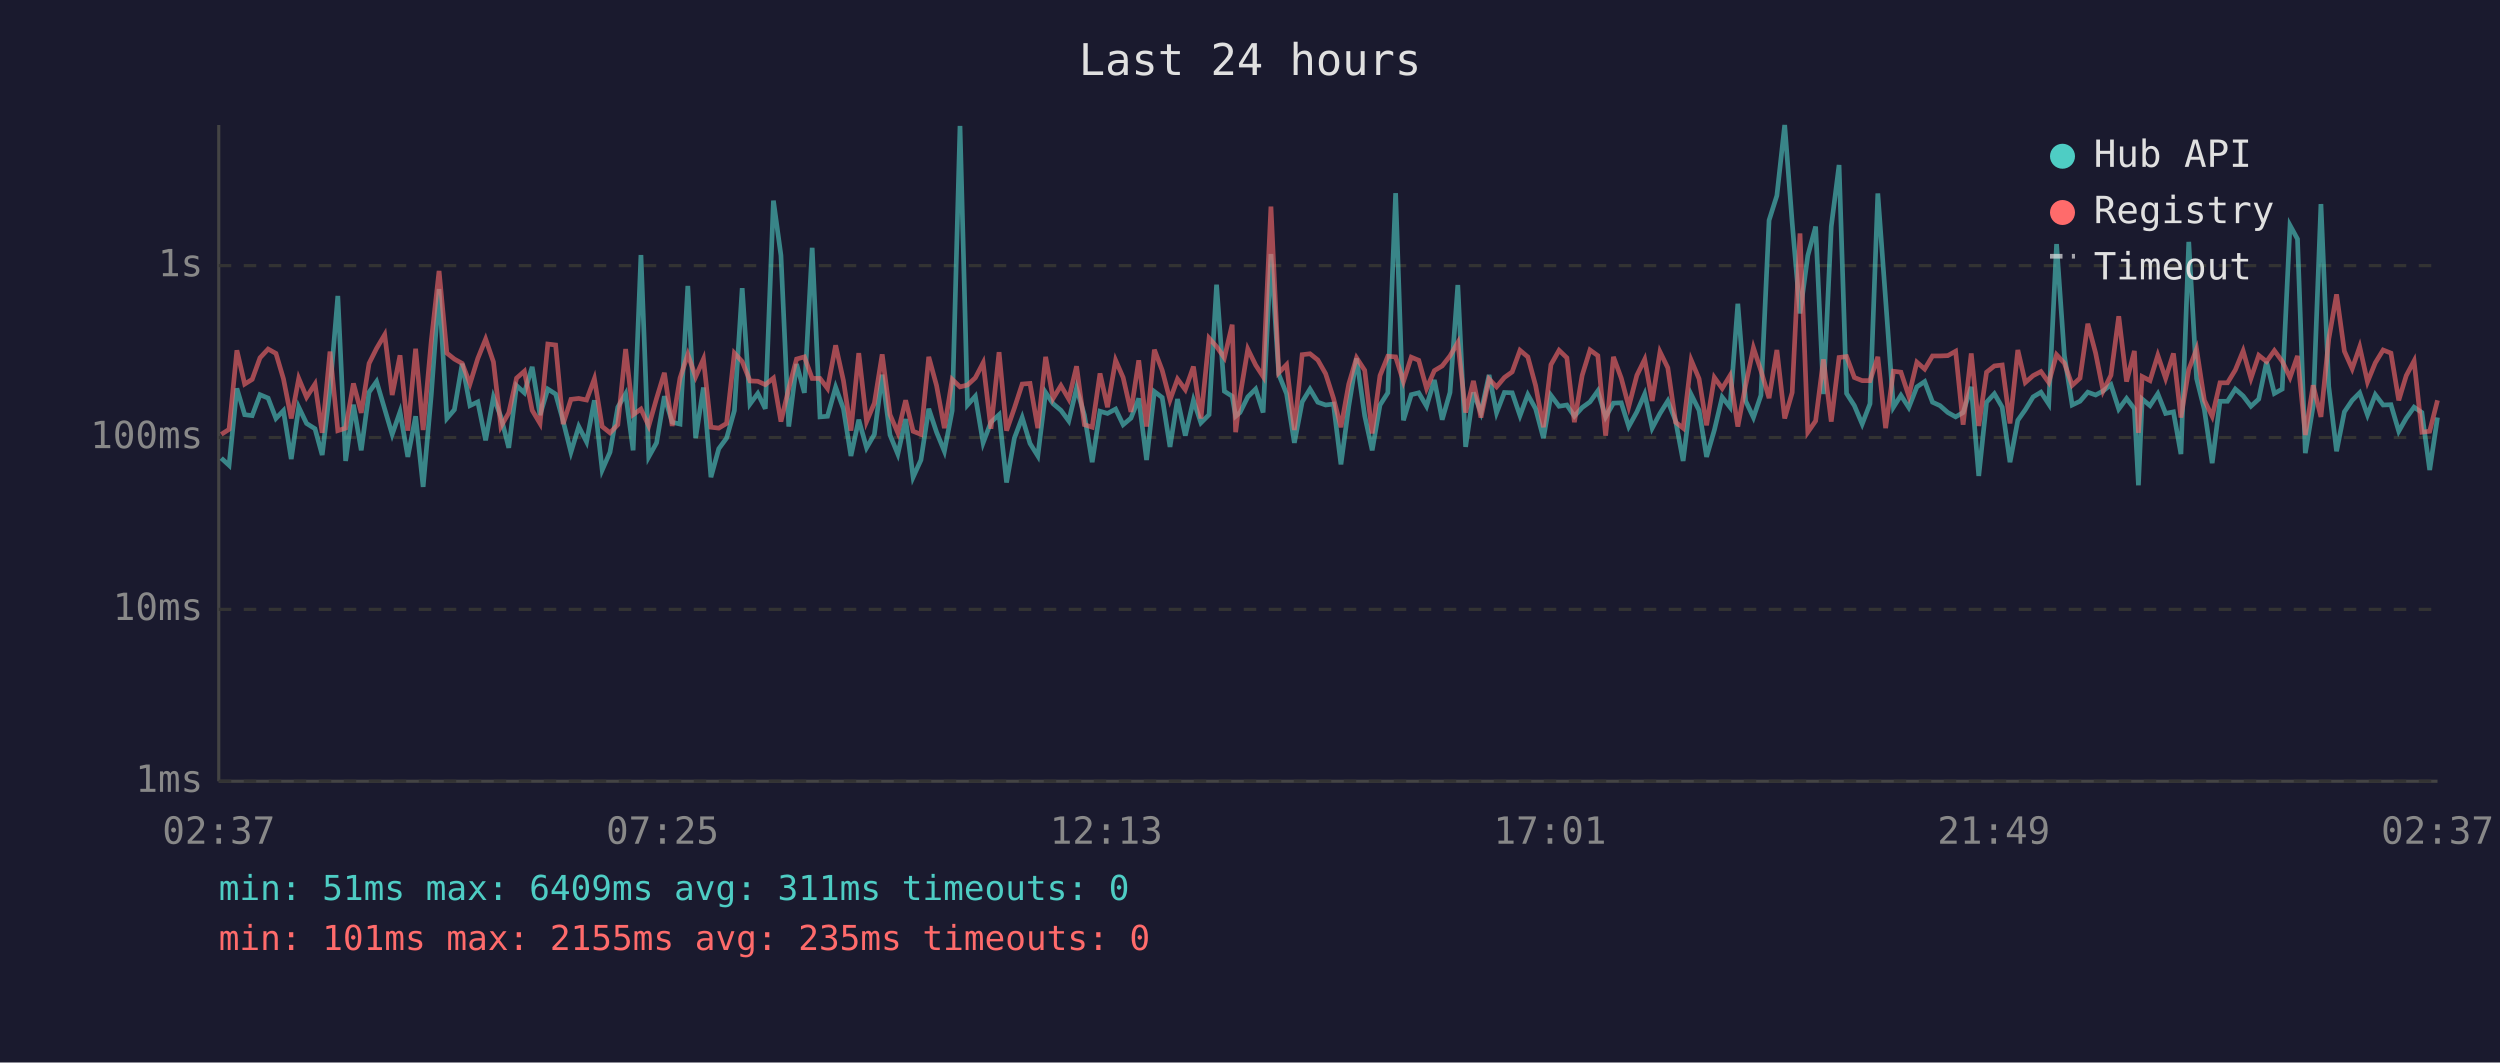
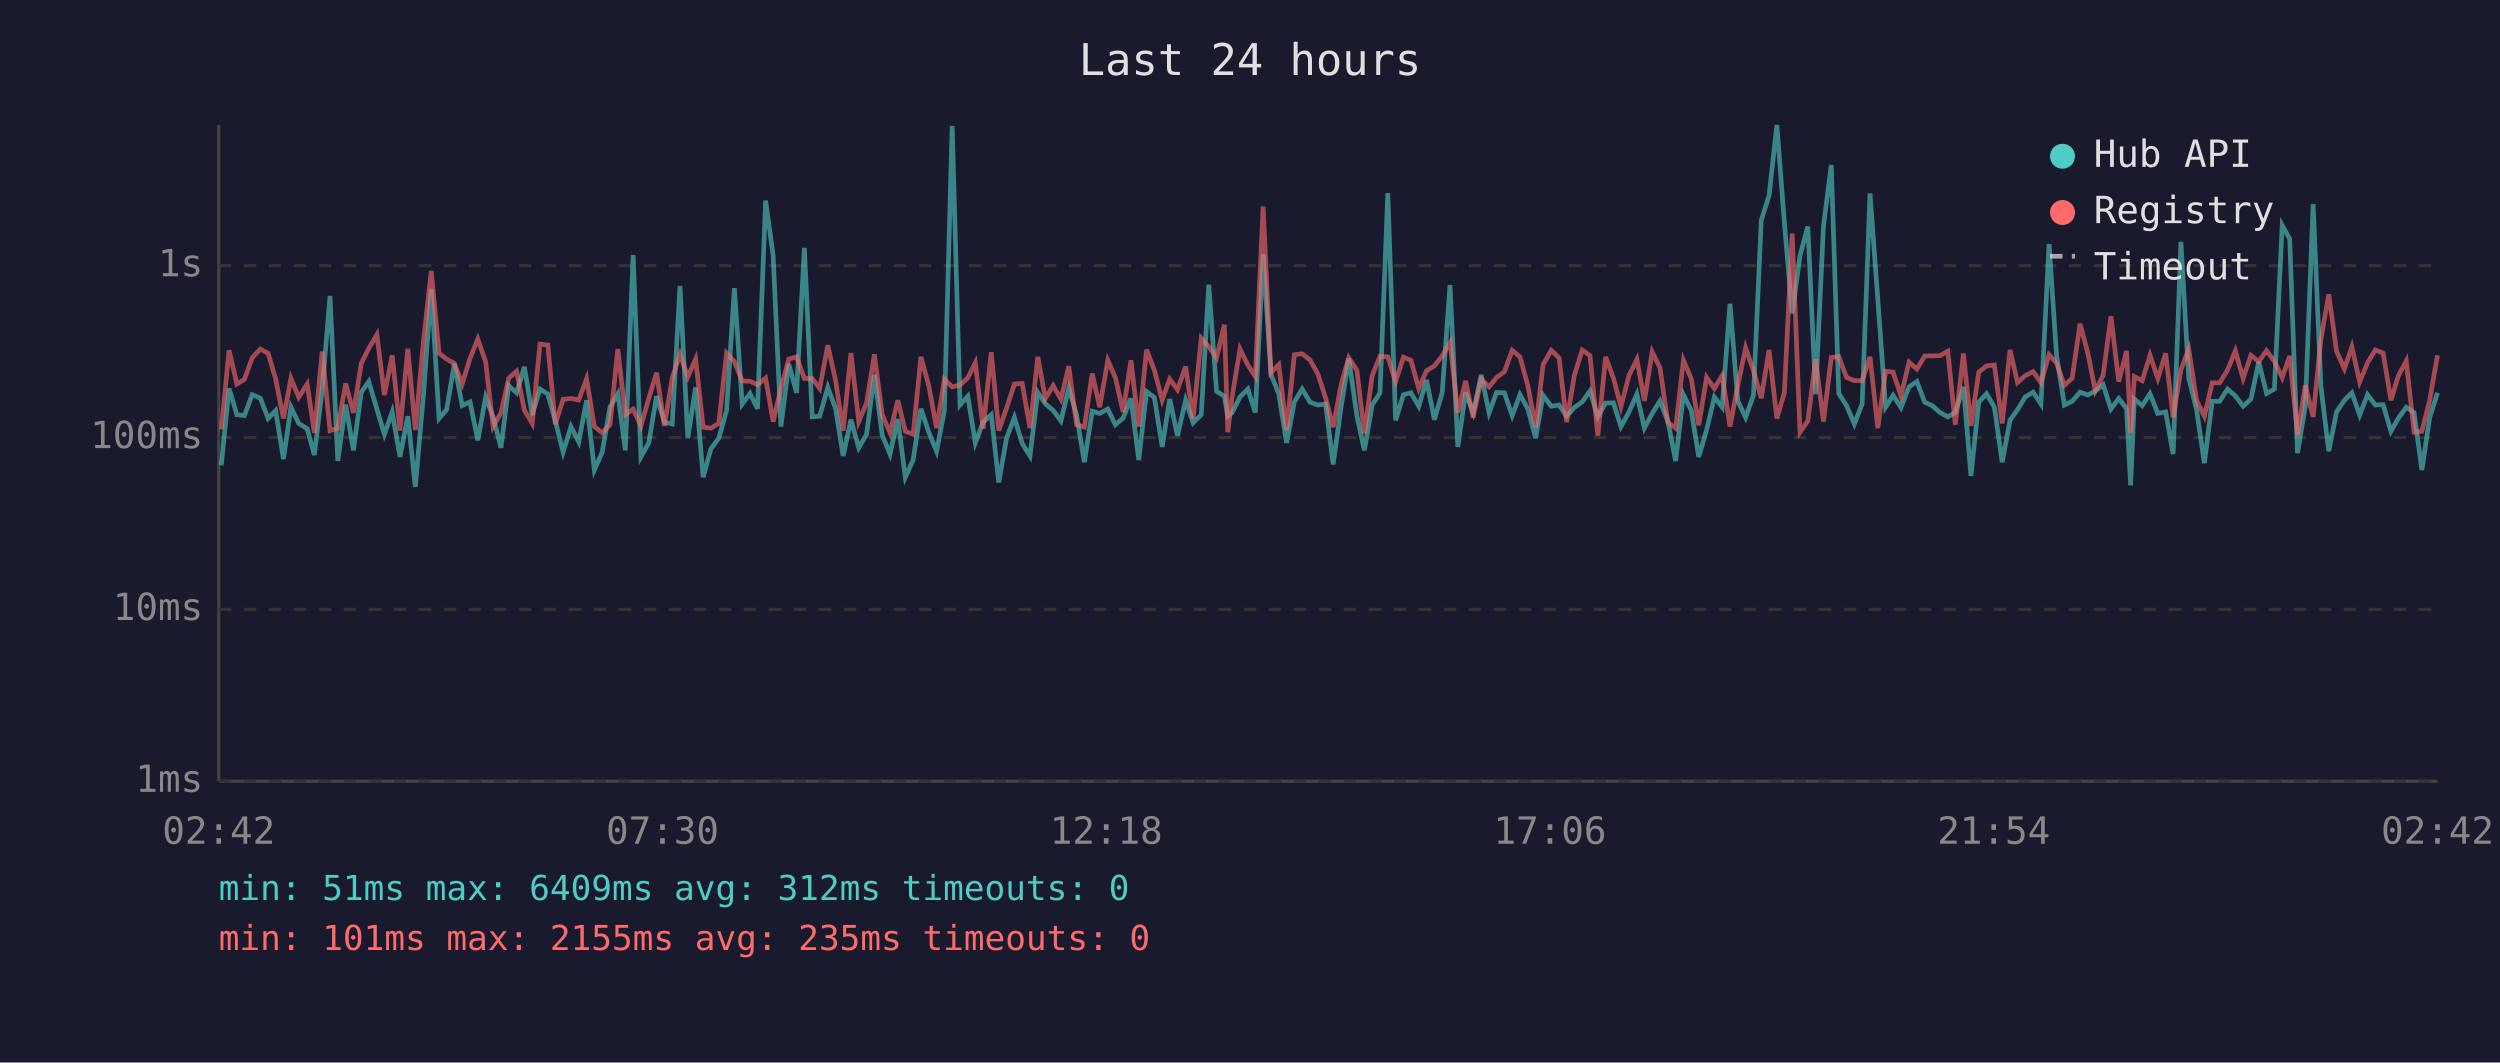
<svg xmlns="http://www.w3.org/2000/svg" viewBox="0 0 800 340" font-family="monospace" font-size="12">
  <rect width="800" height="340" fill="#1a1a2e" />
  <text x="400" y="24" fill="#e0e0e0" font-size="14" text-anchor="middle">Last 24 hours</text>
  <line x1="70" y1="40" x2="70" y2="250" stroke="#444" stroke-width="1" />
  <line x1="70" y1="250" x2="780" y2="250" stroke="#444" stroke-width="1" />
  <line x1="70" y1="250" x2="780" y2="250" stroke="#333" stroke-width="1" stroke-dasharray="4" />
  <text x="65" y="250" fill="#888" text-anchor="end" dominant-baseline="middle">1ms</text>
  <line x1="70" y1="195" x2="780" y2="195" stroke="#333" stroke-width="1" stroke-dasharray="4" />
  <text x="65" y="195" fill="#888" text-anchor="end" dominant-baseline="middle">10ms</text>
  <line x1="70" y1="140" x2="780" y2="140" stroke="#333" stroke-width="1" stroke-dasharray="4" />
  <text x="65" y="140" fill="#888" text-anchor="end" dominant-baseline="middle">100ms</text>
  <line x1="70" y1="85" x2="780" y2="85" stroke="#333" stroke-width="1" stroke-dasharray="4" />
  <text x="65" y="85" fill="#888" text-anchor="end" dominant-baseline="middle">1s</text>
-   <text x="70" y="270" fill="#888" text-anchor="middle">02:37</text>
-   <text x="212" y="270" fill="#888" text-anchor="middle">07:25</text>
-   <text x="354" y="270" fill="#888" text-anchor="middle">12:13</text>
-   <text x="496" y="270" fill="#888" text-anchor="middle">17:01</text>
-   <text x="638" y="270" fill="#888" text-anchor="middle">21:49</text>
-   <text x="780" y="270" fill="#888" text-anchor="middle">02:37</text>
-   <polyline points="70.8,146.6 73.3,148.9 75.8,124.3 78.3,132.7 80.7,133.0 83.2,126.3 85.8,127.4 88.3,133.9 90.7,131.4 93.2,146.9 95.6,130.3 98.1,135.5 100.8,137.2 103.1,145.6 105.6,124.7 108.1,94.7 110.6,147.5 113.1,129.5 115.6,144.1 118.1,125.5 120.5,122.1 123.1,130.9 125.5,139.0 128.0,131.8 130.5,146.2 133.0,133.2 135.4,155.8 138.0,126.4 140.5,92.5 143.0,133.9 145.4,131.1 147.9,116.4 150.4,129.8 152.9,128.6 155.4,140.9 157.9,127.1 160.3,133.4 162.8,143.3 165.3,123.4 167.8,125.7 170.3,117.4 172.8,132.8 175.3,124.5 177.8,126.1 180.2,134.7 182.7,144.7 185.2,136.5 187.7,141.4 190.2,128.1 192.7,150.4 195.2,144.7 197.7,130.3 200.2,126.0 202.6,144.1 205.1,81.6 207.6,146.2 210.1,141.7 212.6,126.8 215.1,135.1 217.6,135.7 220.1,91.5 222.6,140.2 225.1,124.0 227.5,152.7 230.0,143.6 232.5,140.2 235.0,131.4 237.5,92.2 240.0,129.3 242.5,125.9 244.9,130.8 247.5,64.2 249.9,81.7 252.4,136.5 254.9,116.5 257.4,125.7 259.9,79.3 262.4,133.4 264.8,133.2 267.4,123.9 269.9,130.8 272.3,145.9 274.8,134.3 277.3,143.3 279.8,139.0 282.3,119.9 284.8,139.2 287.3,145.3 289.8,134.1 292.2,152.7 294.7,147.2 297.2,130.8 299.7,138.3 302.2,144.4 304.7,131.4 307.2,40.3 309.6,129.6 312.1,126.8 314.6,141.7 317.1,135.1 319.7,132.7 322.1,154.4 324.6,140.2 327.1,133.6 329.6,141.9 332.1,145.9 334.6,125.6 337.0,129.2 339.5,131.3 342.0,134.7 344.5,124.2 347.0,132.8 349.5,147.9 352.0,131.6 354.4,132.3 357.0,130.9 359.4,135.9 361.9,133.8 364.4,127.5 366.9,147.2 369.4,125.3 371.9,127.2 374.4,143.0 376.8,127.7 379.3,139.4 381.9,128.1 384.3,135.3 386.9,132.7 389.3,91.1 391.8,125.2 394.3,126.8 395.4,133.2 396.8,132.0 399.3,127.0 401.8,124.5 404.2,132.0 406.7,81.3 409.2,119.8 411.7,126.0 414.2,141.7 416.7,128.6 419.2,124.5 421.7,128.7 424.2,129.6 426.7,129.3 429.1,148.6 431.6,130.0 434.1,114.7 436.7,133.0 439.1,144.1 441.6,129.6 444.1,125.7 446.6,61.8 449.1,134.5 451.6,126.3 454.0,125.7 456.5,130.0 459.0,121.6 461.5,134.3 464.0,125.6 466.5,91.2 469.0,143.0 471.5,125.6 473.9,132.0 476.5,120.0 478.9,132.1 481.4,125.6 483.9,125.7 486.4,133.0 488.9,126.3 491.4,130.8 493.9,140.2 496.3,126.5 498.9,130.0 501.4,129.6 503.8,133.2 506.3,130.4 508.8,128.6 511.3,125.1 513.8,133.4 516.3,129.0 518.8,128.9 521.2,136.5 523.8,131.8 526.3,126.1 528.7,137.0 531.2,132.3 533.7,128.3 536.2,134.7 538.6,147.5 541.2,126.3 543.7,131.3 546.1,146.2 548.6,137.6 551.1,127.1 553.6,130.3 556.1,97.2 558.6,128.3 561.1,133.6 563.5,126.5 566.1,70.5 568.6,62.6 571.1,40.0 573.5,71.3 576.0,100.3 578.5,81.8 581.0,72.5 583.5,126.1 586.0,72.5 588.5,52.8 590.9,125.9 593.4,129.8 595.9,135.7 598.4,129.2 600.9,61.9 603.4,95.9 605.9,130.3 608.3,126.5 610.8,130.4 613.4,123.8 615.9,122.1 618.4,128.7 620.8,129.8 623.3,132.0 625.8,133.4 628.2,132.0 630.8,123.8 633.2,152.3 635.7,128.7 638.2,126.0 640.7,130.3 643.2,147.9 645.7,134.5 648.1,131.1 650.6,127.0 653.1,125.5 655.6,129.3 658.1,78.1 660.6,113.8 663.1,129.6 665.6,128.4 668.1,125.5 670.6,126.4 673.0,125.1 675.5,123.1 678.0,130.9 680.5,127.5 683.0,130.8 684.3,155.3 685.5,127.7 688.0,129.8 690.5,126.0 693.0,132.3 695.5,131.8 697.9,145.3 700.4,77.4 702.9,121.1 705.4,131.1 707.9,148.2 710.4,128.4 712.8,128.4 715.3,124.5 717.8,126.7 720.3,130.0 722.8,127.7 725.3,115.8 727.8,125.9 730.3,124.5 732.8,72.1 735.2,76.5 737.7,145.0 740.2,130.0 742.7,65.3 745.2,123.7 747.7,144.4 750.2,131.8 752.7,128.1 755.1,125.7 757.6,132.8 760.1,126.3 762.6,129.6 765.1,129.5 767.6,138.0 770.0,133.8 772.5,130.3 775.0,132.0 777.5,150.4 780.0,133.6" fill="none" stroke="#4ecdc4" stroke-width="1.5" opacity="0.6" />
-   <polyline points="70.8,139.0 73.3,137.4 75.8,112.1 78.3,122.9 80.7,121.4 83.2,114.5 85.8,111.7 88.3,113.1 90.7,121.2 93.2,133.9 95.6,121.1 98.1,127.1 100.8,122.9 103.1,138.5 105.6,112.5 108.1,137.8 110.6,137.0 113.1,122.7 115.6,132.1 118.1,116.3 120.5,111.5 123.1,107.1 125.5,126.4 128.0,113.7 130.5,137.8 133.0,111.6 135.4,137.6 138.0,109.2 140.5,86.7 143.0,113.0 145.4,114.9 147.9,116.3 150.4,122.8 152.9,114.7 155.4,108.5 157.9,115.8 160.3,136.5 162.8,132.1 165.3,121.0 167.8,118.8 170.3,131.3 172.8,135.5 175.3,110.1 177.8,110.4 180.2,135.7 182.7,127.8 185.2,127.5 187.7,128.0 190.2,121.2 192.7,136.5 195.2,138.5 197.7,135.9 200.2,111.7 202.6,132.7 205.1,130.9 207.6,136.3 210.1,127.5 212.6,119.3 215.1,136.3 217.6,121.0 220.1,113.4 222.6,120.6 225.1,114.9 227.5,136.7 230.0,137.0 232.5,135.5 235.0,113.0 237.5,115.7 240.0,121.9 242.5,122.0 244.9,123.1 247.5,121.0 249.9,134.9 252.4,124.3 254.9,114.9 257.4,114.2 259.9,121.1 262.4,121.1 264.8,124.3 267.4,110.5 269.9,121.8 272.3,137.8 274.8,113.0 277.3,134.9 279.8,129.0 282.3,113.4 284.8,132.7 287.3,138.5 289.8,128.1 292.2,138.0 294.7,139.0 297.2,114.2 299.7,123.4 302.2,137.0 304.7,121.4 307.2,123.8 309.6,123.2 312.1,120.9 314.6,116.1 317.1,137.2 319.7,112.7 322.1,137.8 324.6,130.6 327.1,122.9 329.6,122.7 332.1,137.0 334.6,114.2 337.0,127.5 339.5,123.4 342.0,127.7 344.5,117.2 347.0,135.9 349.5,136.7 352.0,119.5 354.4,130.3 357.0,115.3 359.4,120.8 361.9,131.8 364.4,115.3 366.9,136.5 369.4,111.9 371.9,118.5 374.4,128.0 376.8,121.3 379.3,124.7 381.9,117.3 384.3,133.9 386.9,108.2 389.3,110.9 391.8,114.5 394.3,103.9 395.4,138.3 396.8,126.8 399.3,111.7 401.8,116.8 404.2,120.5 406.7,66.1 409.2,119.3 411.7,116.7 414.2,137.6 416.7,113.5 419.2,113.2 421.7,115.2 424.2,119.6 426.7,127.4 429.1,136.7 431.6,122.9 434.1,114.5 436.7,118.5 439.1,138.7 441.6,120.2 444.1,114.0 446.6,114.2 449.1,122.1 451.6,114.3 454.0,115.3 456.5,124.3 459.0,118.6 461.5,117.1 464.0,113.9 466.5,109.6 469.0,132.0 471.5,121.9 473.9,133.6 476.5,121.3 478.9,123.8 481.4,120.8 483.9,119.0 486.4,112.1 488.9,114.2 491.4,123.4 493.9,136.7 496.3,116.7 498.9,112.1 501.4,114.5 503.8,135.1 506.3,120.1 508.8,112.0 511.3,113.8 513.8,139.4 516.3,114.2 518.8,121.0 521.2,130.1 523.8,120.1 526.3,115.0 528.7,128.3 531.2,112.6 533.7,117.7 536.2,135.1 538.6,137.0 541.2,115.3 543.7,121.2 546.1,136.1 548.6,120.8 551.1,124.3 553.6,120.2 556.1,136.5 558.6,123.3 561.1,111.3 563.5,118.6 566.1,127.4 568.6,112.0 571.1,133.9 573.5,125.6 576.0,74.7 578.5,138.3 581.0,134.7 583.5,115.0 586.0,134.9 588.5,114.4 590.9,114.1 593.4,120.8 595.9,121.8 598.4,121.8 600.9,114.2 603.4,137.0 605.9,118.8 608.3,119.1 610.8,126.7 613.4,115.9 615.9,118.1 618.4,113.9 620.8,113.9 623.3,113.8 625.8,112.4 628.2,135.9 630.8,113.1 633.2,136.3 635.7,119.1 638.2,117.1 640.7,116.8 643.2,135.5 645.7,112.0 648.1,122.4 650.6,120.2 653.1,118.9 655.6,122.4 658.1,113.5 660.6,116.2 663.1,123.3 665.6,121.0 668.1,103.6 670.6,113.0 673.0,125.1 675.5,120.1 678.0,101.2 680.5,122.1 683.0,112.3 684.3,138.5 685.5,120.5 688.0,121.8 690.5,113.7 693.0,121.1 695.5,113.1 697.9,133.6 700.4,118.3 702.9,111.7 705.4,128.1 707.9,133.2 710.4,122.5 712.8,122.5 715.3,118.4 717.8,112.3 720.3,121.1 722.8,113.7 725.3,115.7 727.8,112.2 730.3,115.6 732.8,120.8 735.2,113.9 737.7,139.2 740.2,123.3 742.7,133.4 745.2,108.5 747.7,94.2 750.2,112.4 752.7,118.0 755.1,111.0 757.6,122.2 760.1,116.1 762.6,112.0 765.1,113.0 767.6,128.1 770.0,120.2 772.5,115.5 775.0,138.3 777.5,138.0 780.0,128.1" fill="none" stroke="#ff6b6b" stroke-width="1.5" opacity="0.6" />
+   <text x="70" y="270" fill="#888" text-anchor="middle">02:42</text>
+   <text x="212" y="270" fill="#888" text-anchor="middle">07:30</text>
+   <text x="354" y="270" fill="#888" text-anchor="middle">12:18</text>
+   <text x="496" y="270" fill="#888" text-anchor="middle">17:06</text>
+   <text x="638" y="270" fill="#888" text-anchor="middle">21:54</text>
+   <text x="780" y="270" fill="#888" text-anchor="middle">02:42</text>
+   <polyline points="70.8,148.9 73.3,124.3 75.8,132.7 78.2,133.0 80.7,126.3 83.3,127.4 85.8,133.9 88.2,131.4 90.7,146.9 93.1,130.3 95.6,135.5 98.3,137.2 100.6,145.6 103.1,124.7 105.6,94.7 108.1,147.5 110.6,129.5 113.1,144.1 115.6,125.5 118.0,122.1 120.6,130.9 123.0,139.0 125.5,131.8 128.0,146.2 130.5,133.2 132.9,155.8 135.5,126.4 138.0,92.5 140.5,133.9 142.9,131.1 145.4,116.4 147.9,129.8 150.4,128.6 152.9,140.9 155.4,127.1 157.8,133.4 160.3,143.3 162.8,123.4 165.3,125.7 167.8,117.4 170.3,132.8 172.8,124.5 175.3,126.1 177.7,134.7 180.2,144.7 182.7,136.5 185.2,141.4 187.7,128.1 190.2,150.4 192.7,144.7 195.2,130.3 197.7,126.0 200.1,144.1 202.6,81.6 205.1,146.2 207.6,141.7 210.1,126.8 212.6,135.1 215.1,135.7 217.6,91.5 220.1,140.2 222.6,124.0 225.0,152.7 227.5,143.6 230.0,140.2 232.5,131.4 235.0,92.2 237.5,129.3 240.0,125.9 242.4,130.8 245.0,64.2 247.4,81.7 249.9,136.5 252.4,116.5 254.9,125.7 257.4,79.3 259.9,133.4 262.3,133.2 264.9,123.9 267.4,130.8 269.8,145.9 272.3,134.3 274.8,143.3 277.3,139.0 279.8,119.9 282.3,139.2 284.8,145.3 287.3,134.1 289.7,152.7 292.2,147.2 294.7,130.8 297.2,138.3 299.7,144.4 302.2,131.4 304.7,40.3 307.2,129.6 309.7,126.8 312.1,141.7 314.6,135.1 317.2,132.7 319.6,154.4 322.1,140.2 324.6,133.6 327.1,141.9 329.6,145.9 332.1,125.6 334.5,129.2 337.0,131.3 339.5,134.7 342.0,124.2 344.5,132.8 347.0,147.9 349.5,131.6 351.9,132.3 354.5,130.9 356.9,135.9 359.4,133.8 361.9,127.5 364.4,147.2 366.9,125.3 369.4,127.2 371.9,143.0 374.3,127.7 376.8,139.4 379.4,128.1 381.8,135.3 384.4,132.7 386.8,91.1 389.3,125.2 391.8,126.8 392.9,133.2 394.3,132.0 396.8,127.0 399.3,124.5 401.7,132.0 404.2,81.3 406.7,119.8 409.2,126.0 411.7,141.7 414.2,128.6 416.7,124.5 419.2,128.7 421.7,129.6 424.2,129.3 426.6,148.6 429.2,130.0 431.6,114.7 434.2,133.0 436.6,144.1 439.1,129.6 441.6,125.7 444.1,61.8 446.6,134.5 449.1,126.3 451.5,125.7 454.0,130.0 456.5,121.6 459.0,134.3 461.5,125.6 464.0,91.2 466.5,143.0 469.0,125.6 471.4,132.0 474.0,120.0 476.5,132.1 478.9,125.6 481.4,125.7 483.9,133.0 486.4,126.3 488.9,130.8 491.4,140.2 493.8,126.5 496.4,130.0 498.9,129.6 501.3,133.2 503.8,130.4 506.3,128.6 508.8,125.1 511.3,133.4 513.8,129.0 516.3,128.9 518.7,136.5 521.3,131.8 523.8,126.1 526.2,137.0 528.7,132.3 531.2,128.3 533.7,134.7 536.2,147.5 538.7,126.3 541.2,131.3 543.6,146.2 546.1,137.6 548.6,127.1 551.1,130.3 553.6,97.2 556.1,128.3 558.6,133.6 561.1,126.5 563.6,70.5 566.1,62.6 568.6,40.0 571.0,71.3 573.5,100.3 576.0,81.8 578.5,72.5 581.0,126.1 583.5,72.5 586.0,52.8 588.4,125.9 590.9,129.8 593.4,135.7 595.9,129.2 598.4,61.9 600.9,95.9 603.4,130.3 605.8,126.5 608.3,130.4 610.9,123.8 613.4,122.1 615.9,128.7 618.3,129.8 620.8,132.0 623.3,133.4 625.7,132.0 628.3,123.8 630.7,152.3 633.2,128.7 635.7,126.0 638.2,130.3 640.7,147.9 643.2,134.5 645.6,131.1 648.1,127.0 650.6,125.5 653.1,129.3 655.7,78.1 658.1,113.8 660.6,129.6 663.1,128.4 665.6,125.5 668.1,126.4 670.5,125.1 673.0,123.1 675.5,130.9 678.0,127.5 680.5,130.8 681.8,155.3 683.0,127.7 685.5,129.8 688.0,126.0 690.5,132.3 693.0,131.8 695.4,145.3 697.9,77.4 700.4,121.1 702.9,131.1 705.4,148.2 707.9,128.4 710.3,128.4 712.8,124.5 715.3,126.7 717.8,130.0 720.3,127.7 722.8,115.8 725.3,125.9 727.8,124.5 730.3,72.1 732.7,76.5 735.2,145.0 737.7,130.0 740.2,65.3 742.7,123.7 745.2,144.4 747.7,131.8 750.2,128.1 752.6,125.7 755.1,132.8 757.6,126.3 760.1,129.6 762.6,129.5 765.1,138.0 767.5,133.8 770.0,130.3 772.5,132.0 775.0,150.4 777.5,133.6 780.0,125.7" fill="none" stroke="#4ecdc4" stroke-width="1.5" opacity="0.6" />
+   <polyline points="70.8,137.4 73.3,112.1 75.8,122.9 78.2,121.4 80.7,114.5 83.3,111.7 85.8,113.1 88.2,121.2 90.7,133.9 93.1,121.1 95.6,127.1 98.3,122.9 100.6,138.5 103.1,112.5 105.6,137.8 108.1,137.0 110.6,122.7 113.1,132.1 115.6,116.3 118.0,111.5 120.6,107.1 123.0,126.4 125.5,113.7 128.0,137.8 130.5,111.6 132.9,137.6 135.5,109.2 138.0,86.7 140.5,113.0 142.9,114.9 145.4,116.3 147.9,122.8 150.4,114.7 152.9,108.5 155.4,115.8 157.8,136.5 160.3,132.1 162.8,121.0 165.3,118.8 167.8,131.3 170.3,135.5 172.8,110.1 175.3,110.4 177.7,135.7 180.2,127.8 182.7,127.5 185.2,128.0 187.7,121.2 190.2,136.5 192.7,138.5 195.2,135.9 197.7,111.7 200.1,132.7 202.6,130.9 205.1,136.3 207.6,127.5 210.1,119.3 212.6,136.3 215.1,121.0 217.6,113.4 220.1,120.6 222.6,114.9 225.0,136.7 227.5,137.0 230.0,135.5 232.5,113.0 235.0,115.7 237.5,121.9 240.0,122.0 242.4,123.1 245.0,121.0 247.4,134.9 249.9,124.3 252.4,114.9 254.9,114.2 257.4,121.1 259.9,121.1 262.3,124.3 264.9,110.5 267.4,121.8 269.8,137.8 272.3,113.0 274.8,134.9 277.3,129.0 279.8,113.4 282.3,132.7 284.8,138.5 287.3,128.1 289.7,138.0 292.2,139.0 294.7,114.2 297.2,123.4 299.7,137.0 302.2,121.4 304.7,123.8 307.2,123.2 309.7,120.9 312.1,116.1 314.6,137.2 317.2,112.7 319.6,137.8 322.1,130.6 324.6,122.9 327.1,122.7 329.6,137.0 332.1,114.2 334.5,127.5 337.0,123.4 339.5,127.7 342.0,117.2 344.5,135.9 347.0,136.7 349.5,119.5 351.9,130.3 354.5,115.3 356.9,120.8 359.4,131.8 361.9,115.3 364.4,136.5 366.9,111.9 369.4,118.5 371.9,128.0 374.3,121.3 376.8,124.7 379.4,117.3 381.8,133.9 384.4,108.2 386.8,110.9 389.3,114.5 391.8,103.9 392.9,138.3 394.3,126.8 396.8,111.7 399.3,116.8 401.7,120.5 404.2,66.1 406.7,119.3 409.2,116.7 411.7,137.6 414.2,113.5 416.7,113.2 419.2,115.2 421.7,119.6 424.2,127.4 426.6,136.7 429.2,122.9 431.6,114.5 434.2,118.5 436.6,138.7 439.1,120.2 441.6,114.0 444.1,114.2 446.6,122.1 449.1,114.3 451.5,115.3 454.0,124.3 456.5,118.6 459.0,117.1 461.5,113.9 464.0,109.6 466.5,132.0 469.0,121.9 471.4,133.6 474.0,121.3 476.5,123.8 478.9,120.8 481.4,119.0 483.9,112.1 486.4,114.2 488.9,123.4 491.4,136.7 493.8,116.7 496.4,112.1 498.9,114.5 501.3,135.1 503.8,120.1 506.3,112.0 508.8,113.8 511.3,139.4 513.8,114.2 516.3,121.0 518.7,130.1 521.3,120.1 523.8,115.0 526.2,128.3 528.7,112.6 531.2,117.7 533.7,135.1 536.2,137.0 538.7,115.3 541.2,121.2 543.6,136.1 546.1,120.8 548.6,124.3 551.1,120.2 553.6,136.5 556.1,123.3 558.6,111.3 561.1,118.6 563.6,127.4 566.1,112.0 568.6,133.9 571.0,125.6 573.5,74.7 576.0,138.3 578.5,134.7 581.0,115.0 583.5,134.9 586.0,114.4 588.4,114.1 590.9,120.8 593.4,121.8 595.9,121.8 598.4,114.2 600.9,137.0 603.4,118.8 605.8,119.1 608.3,126.7 610.9,115.9 613.4,118.1 615.9,113.9 618.3,113.9 620.8,113.8 623.3,112.4 625.7,135.9 628.3,113.1 630.7,136.3 633.2,119.1 635.7,117.1 638.2,116.8 640.7,135.5 643.2,112.0 645.6,122.4 648.1,120.2 650.6,118.9 653.1,122.4 655.7,113.5 658.1,116.2 660.6,123.3 663.1,121.0 665.6,103.6 668.1,113.0 670.5,125.1 673.0,120.1 675.5,101.2 678.0,122.1 680.5,112.3 681.8,138.5 683.0,120.5 685.5,121.8 688.0,113.7 690.5,121.1 693.0,113.1 695.4,133.6 697.9,118.3 700.4,111.7 702.9,128.1 705.4,133.2 707.9,122.5 710.3,122.5 712.8,118.4 715.3,112.3 717.8,121.1 720.3,113.7 722.8,115.7 725.3,112.2 727.8,115.6 730.3,120.8 732.7,113.9 735.2,139.2 737.7,123.3 740.2,133.4 742.7,108.5 745.2,94.2 747.7,112.4 750.2,118.0 752.6,111.0 755.1,122.2 757.6,116.1 760.1,112.0 762.6,113.0 765.1,128.1 767.5,120.2 770.0,115.5 772.5,138.3 775.0,138.0 777.5,128.1 780.0,113.7" fill="none" stroke="#ff6b6b" stroke-width="1.5" opacity="0.6" />
  <circle cx="660" cy="50" r="4" fill="#4ecdc4" />
  <text x="670" y="50" fill="#e0e0e0" dominant-baseline="middle">Hub API</text>
  <circle cx="660" cy="68" r="4" fill="#ff6b6b" />
  <text x="670" y="68" fill="#e0e0e0" dominant-baseline="middle">Registry</text>
  <line x1="656" y1="82" x2="664" y2="82" stroke="#e0e0e0" stroke-width="1.5" stroke-dasharray="4,3" opacity="0.7" />
  <text x="670" y="86" fill="#e0e0e0" dominant-baseline="middle">Timeout</text>
-   <text x="70" y="288" fill="#4ecdc4" font-size="11">min: 51ms  max: 6409ms  avg: 311ms  timeouts: 0</text>
+   <text x="70" y="288" fill="#4ecdc4" font-size="11">min: 51ms  max: 6409ms  avg: 312ms  timeouts: 0</text>
  <text x="70" y="304" fill="#ff6b6b" font-size="11">min: 101ms  max: 2155ms  avg: 235ms  timeouts: 0</text>
</svg>
